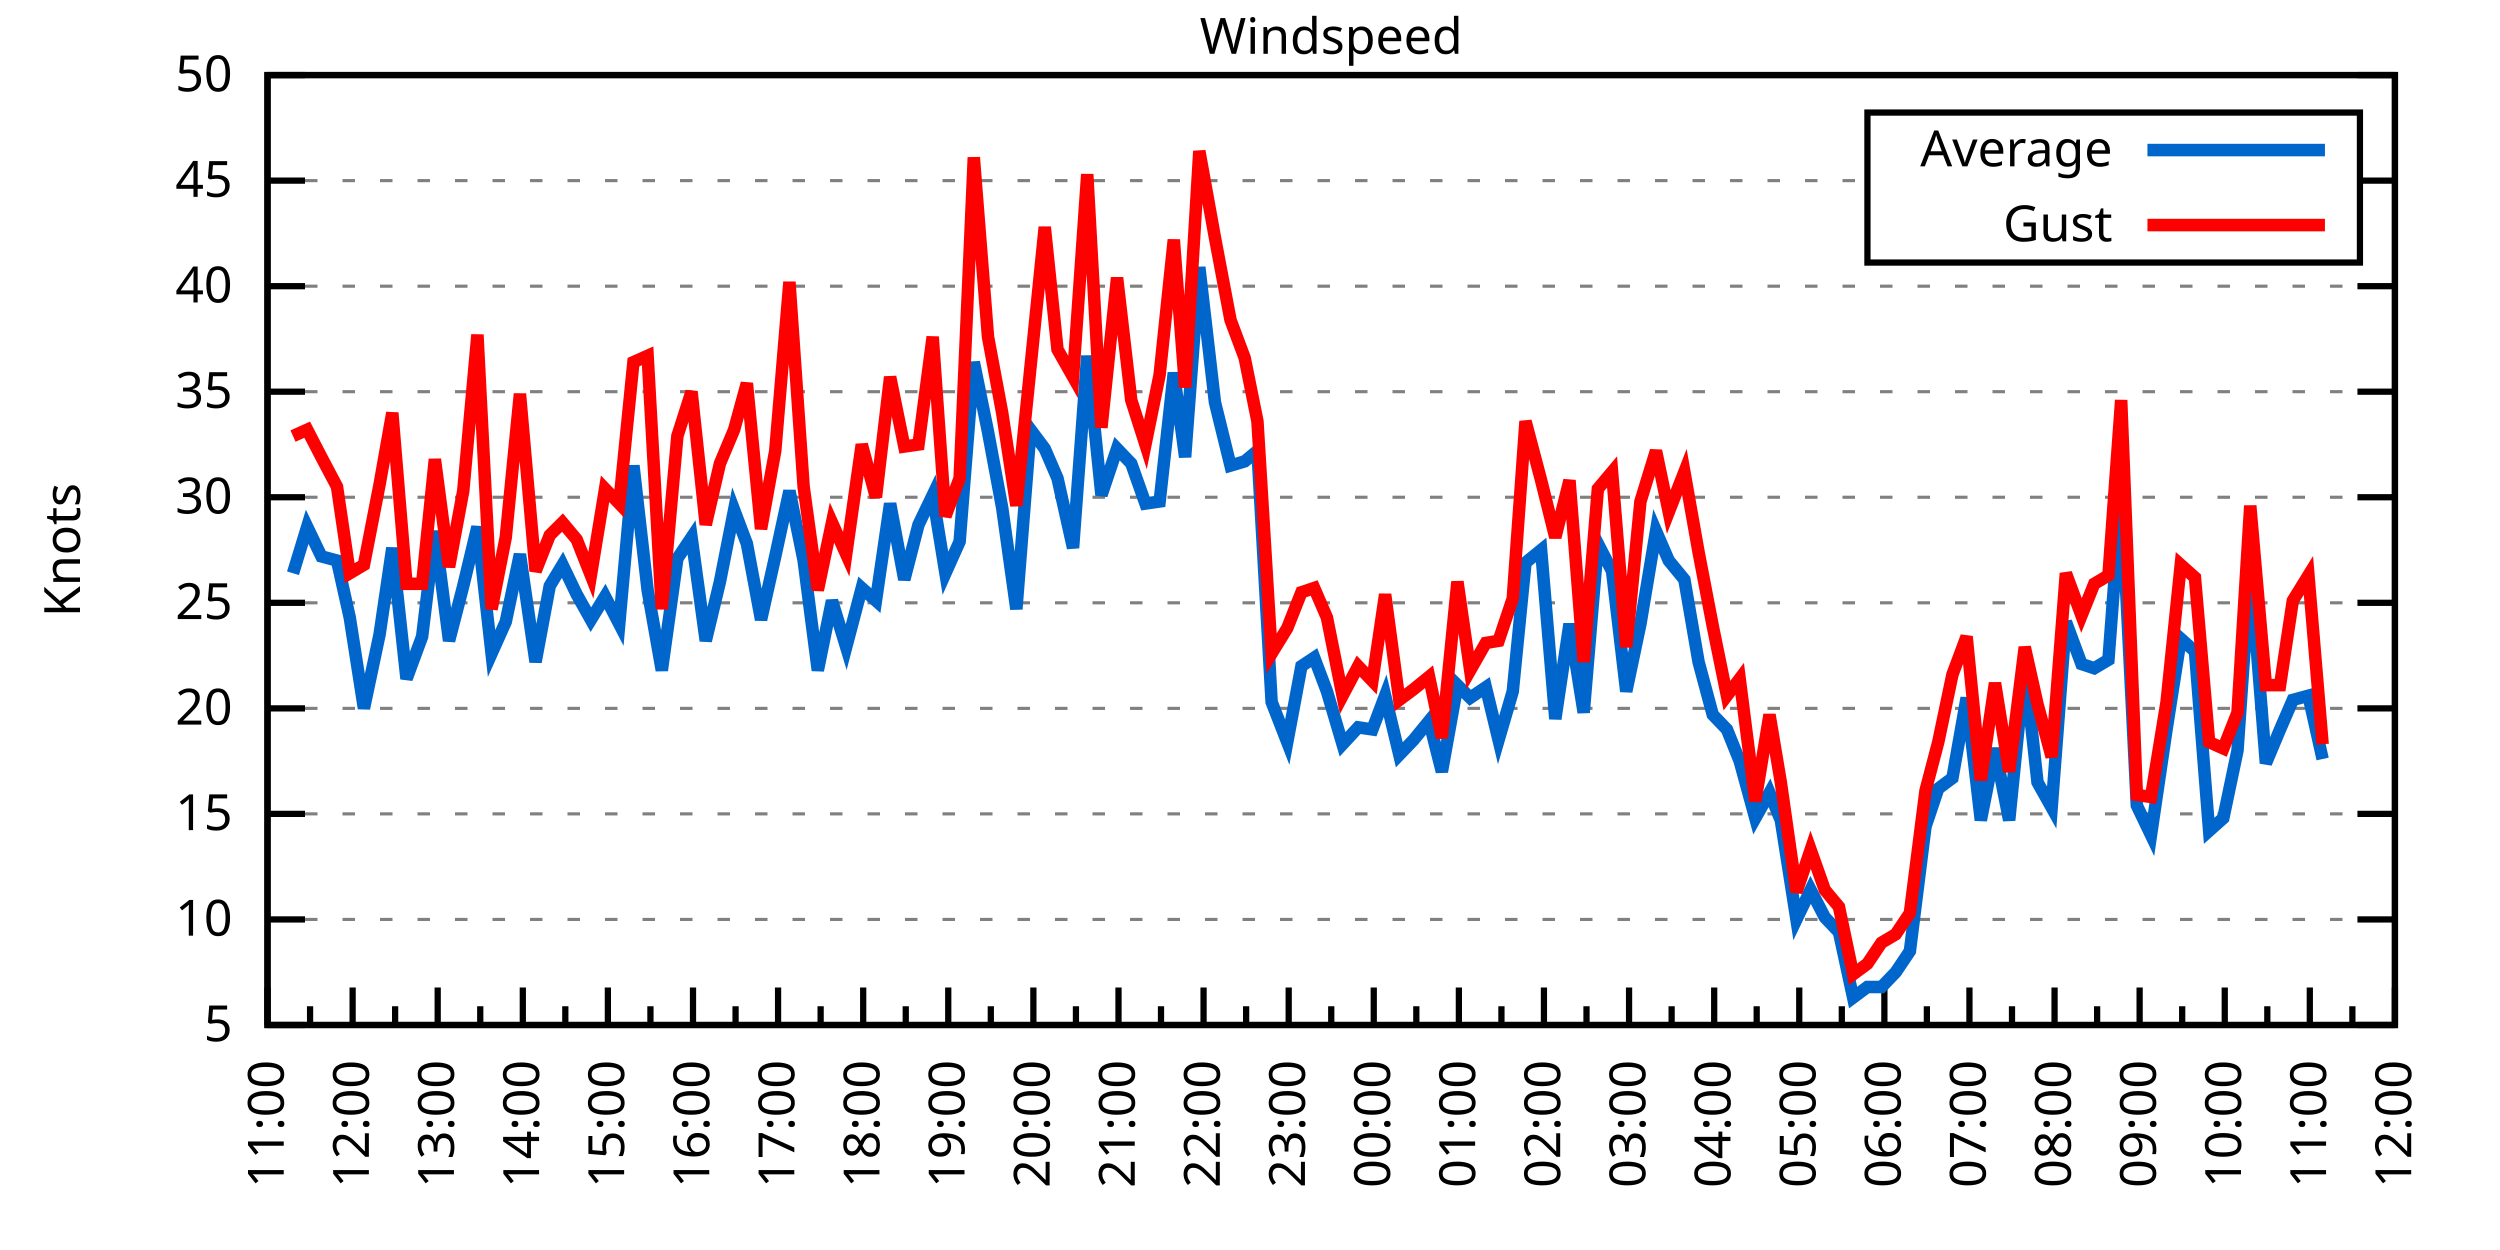
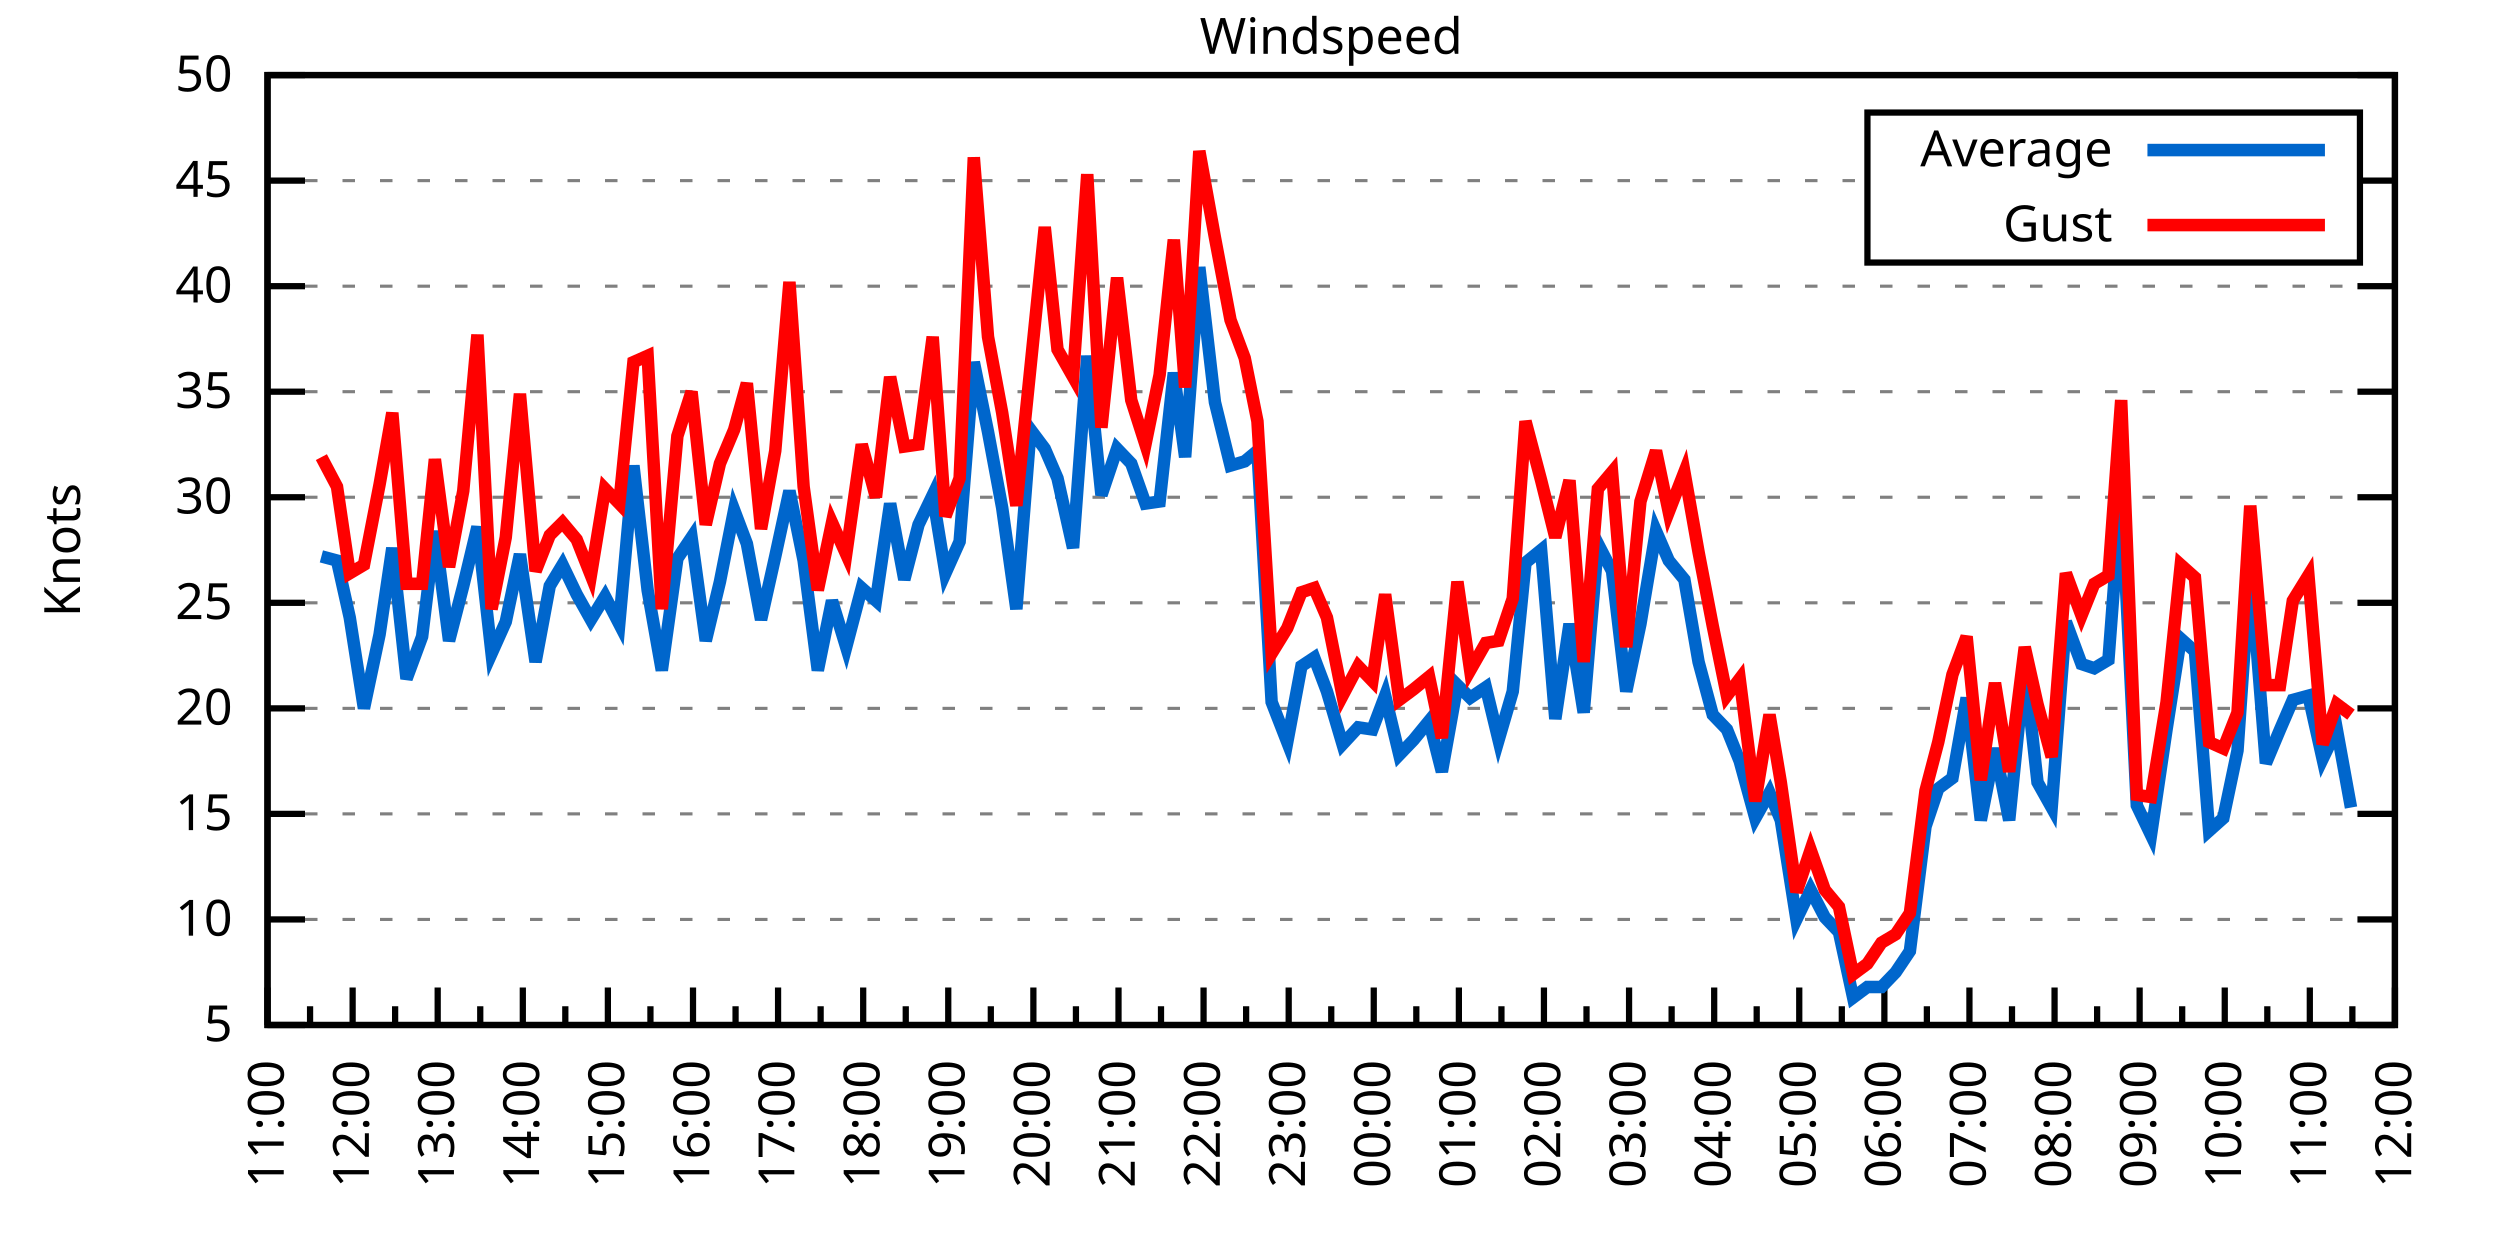
<svg xmlns="http://www.w3.org/2000/svg" xmlns:xlink="http://www.w3.org/1999/xlink" width="400" height="200" viewBox="0 0 400 200">
  <g id="gnuplot_canvas">
    <rect x="0" y="0" width="400" height="200" fill="none" />
    <defs>
      <circle id="gpDot" r="0.5" stroke-width="0.5" stroke="currentColor" />
      <path id="gpPt0" stroke-width="0.333" stroke="currentColor" d="M-1,0 h2 M0,-1 v2" />
      <path id="gpPt1" stroke-width="0.333" stroke="currentColor" d="M-1,-1 L1,1 M1,-1 L-1,1" />
      <path id="gpPt2" stroke-width="0.333" stroke="currentColor" d="M-1,0 L1,0 M0,-1 L0,1 M-1,-1 L1,1 M-1,1 L1,-1" />
      <rect id="gpPt3" stroke-width="0.333" stroke="currentColor" x="-1" y="-1" width="2" height="2" />
      <rect id="gpPt4" stroke-width="0.333" stroke="currentColor" fill="currentColor" x="-1" y="-1" width="2" height="2" />
      <circle id="gpPt5" stroke-width="0.333" stroke="currentColor" cx="0" cy="0" r="1" />
      <use xlink:href="#gpPt5" id="gpPt6" fill="currentColor" stroke="none" />
      <path id="gpPt7" stroke-width="0.333" stroke="currentColor" d="M0,-1.33 L-1.33,0.67 L1.33,0.67 z" />
      <use xlink:href="#gpPt7" id="gpPt8" fill="currentColor" stroke="none" />
      <use xlink:href="#gpPt7" id="gpPt9" stroke="currentColor" transform="rotate(180)" />
      <use xlink:href="#gpPt9" id="gpPt10" fill="currentColor" stroke="none" />
      <use xlink:href="#gpPt3" id="gpPt11" stroke="currentColor" transform="rotate(45)" />
      <use xlink:href="#gpPt11" id="gpPt12" fill="currentColor" stroke="none" />
      <path id="gpPt13" stroke-width="0.333" stroke="currentColor" d="M0,1.330 L1.265,0.411 L0.782,-1.067 L-0.782,-1.076 L-1.265,0.411 z" />
      <use xlink:href="#gpPt13" id="gpPt14" fill="currentColor" stroke="none" />
      <filter id="textbox" filterUnits="objectBoundingBox" x="0" y="0" height="1" width="1">
        <feFlood flood-color="white" flood-opacity="1" result="bgnd" />
        <feComposite in="SourceGraphic" in2="bgnd" operator="atop" />
      </filter>
      <filter id="greybox" filterUnits="objectBoundingBox" x="0" y="0" height="1" width="1">
        <feFlood flood-color="lightgrey" flood-opacity="1" result="grey" />
        <feComposite in="SourceGraphic" in2="grey" operator="atop" />
      </filter>
    </defs>
    <g fill="none" color="white" stroke="currentColor" stroke-width="1.00" stroke-linecap="butt" stroke-linejoin="miter">
</g>
    <g fill="none" color="black" stroke="currentColor" stroke-width="1.00" stroke-linecap="butt" stroke-linejoin="miter">
      <g stroke="none" shape-rendering="crispEdges">
        <polygon fill="rgb(255, 255, 255)" points="42.80,164.00 383.18,164.00 383.18,12.02 42.80,12.02 " />
      </g>
    </g>
    <g fill="none" color="black" stroke="currentColor" stroke-width="1.00" stroke-linecap="butt" stroke-linejoin="miter">
</g>
    <g fill="none" color="black" stroke="black" stroke-width="0.50" stroke-linecap="butt" stroke-linejoin="miter">
</g>
    <g fill="none" color="gray" stroke="currentColor" stroke-width="0.50" stroke-linecap="butt" stroke-linejoin="miter">
      <path stroke="gray" stroke-dasharray="2,4" class="gridline" d="M42.80,164.00 L383.19,164.00  " />
    </g>
    <g fill="none" color="gray" stroke="gray" stroke-width="1.00" stroke-linecap="butt" stroke-linejoin="miter">
</g>
    <g fill="none" color="black" stroke="currentColor" stroke-width="1.00" stroke-linecap="butt" stroke-linejoin="miter">
      <path stroke="black" d="M42.80,164.00 L48.80,164.00 M383.19,164.00 L377.19,164.00  " />
      <g transform="translate(37.20,166.60)" stroke="none" fill="black" font-family="Sans" font-size="8.00" text-anchor="end">
        <text>
          <tspan font-family="Sans"> 5</tspan>
        </text>
      </g>
    </g>
    <g fill="none" color="black" stroke="currentColor" stroke-width="1.00" stroke-linecap="butt" stroke-linejoin="miter">
</g>
    <g fill="none" color="black" stroke="black" stroke-width="0.50" stroke-linecap="butt" stroke-linejoin="miter">
</g>
    <g fill="none" color="gray" stroke="currentColor" stroke-width="0.50" stroke-linecap="butt" stroke-linejoin="miter">
      <path stroke="gray" stroke-dasharray="2,4" class="gridline" d="M42.80,147.11 L383.19,147.11  " />
    </g>
    <g fill="none" color="gray" stroke="gray" stroke-width="1.00" stroke-linecap="butt" stroke-linejoin="miter">
</g>
    <g fill="none" color="black" stroke="currentColor" stroke-width="1.00" stroke-linecap="butt" stroke-linejoin="miter">
      <path stroke="black" d="M42.80,147.11 L48.80,147.11 M383.19,147.11 L377.19,147.11  " />
      <g transform="translate(37.20,149.71)" stroke="none" fill="black" font-family="Sans" font-size="8.00" text-anchor="end">
        <text>
          <tspan font-family="Sans"> 10</tspan>
        </text>
      </g>
    </g>
    <g fill="none" color="black" stroke="currentColor" stroke-width="1.00" stroke-linecap="butt" stroke-linejoin="miter">
</g>
    <g fill="none" color="black" stroke="black" stroke-width="0.50" stroke-linecap="butt" stroke-linejoin="miter">
</g>
    <g fill="none" color="gray" stroke="currentColor" stroke-width="0.50" stroke-linecap="butt" stroke-linejoin="miter">
      <path stroke="gray" stroke-dasharray="2,4" class="gridline" d="M42.80,130.22 L383.19,130.22  " />
    </g>
    <g fill="none" color="gray" stroke="gray" stroke-width="1.00" stroke-linecap="butt" stroke-linejoin="miter">
</g>
    <g fill="none" color="black" stroke="currentColor" stroke-width="1.00" stroke-linecap="butt" stroke-linejoin="miter">
      <path stroke="black" d="M42.80,130.22 L48.80,130.22 M383.19,130.22 L377.19,130.22  " />
      <g transform="translate(37.20,132.82)" stroke="none" fill="black" font-family="Sans" font-size="8.00" text-anchor="end">
        <text>
          <tspan font-family="Sans"> 15</tspan>
        </text>
      </g>
    </g>
    <g fill="none" color="black" stroke="currentColor" stroke-width="1.00" stroke-linecap="butt" stroke-linejoin="miter">
</g>
    <g fill="none" color="black" stroke="black" stroke-width="0.50" stroke-linecap="butt" stroke-linejoin="miter">
</g>
    <g fill="none" color="gray" stroke="currentColor" stroke-width="0.50" stroke-linecap="butt" stroke-linejoin="miter">
      <path stroke="gray" stroke-dasharray="2,4" class="gridline" d="M42.80,113.34 L383.19,113.34  " />
    </g>
    <g fill="none" color="gray" stroke="gray" stroke-width="1.00" stroke-linecap="butt" stroke-linejoin="miter">
</g>
    <g fill="none" color="black" stroke="currentColor" stroke-width="1.00" stroke-linecap="butt" stroke-linejoin="miter">
      <path stroke="black" d="M42.80,113.34 L48.80,113.34 M383.19,113.34 L377.19,113.34  " />
      <g transform="translate(37.20,115.94)" stroke="none" fill="black" font-family="Sans" font-size="8.00" text-anchor="end">
        <text>
          <tspan font-family="Sans"> 20</tspan>
        </text>
      </g>
    </g>
    <g fill="none" color="black" stroke="currentColor" stroke-width="1.00" stroke-linecap="butt" stroke-linejoin="miter">
</g>
    <g fill="none" color="black" stroke="black" stroke-width="0.50" stroke-linecap="butt" stroke-linejoin="miter">
</g>
    <g fill="none" color="gray" stroke="currentColor" stroke-width="0.50" stroke-linecap="butt" stroke-linejoin="miter">
      <path stroke="gray" stroke-dasharray="2,4" class="gridline" d="M42.80,96.45 L383.19,96.45  " />
    </g>
    <g fill="none" color="gray" stroke="gray" stroke-width="1.00" stroke-linecap="butt" stroke-linejoin="miter">
</g>
    <g fill="none" color="black" stroke="currentColor" stroke-width="1.00" stroke-linecap="butt" stroke-linejoin="miter">
      <path stroke="black" d="M42.80,96.45 L48.80,96.45 M383.19,96.45 L377.19,96.45  " />
      <g transform="translate(37.20,99.05)" stroke="none" fill="black" font-family="Sans" font-size="8.00" text-anchor="end">
        <text>
          <tspan font-family="Sans"> 25</tspan>
        </text>
      </g>
    </g>
    <g fill="none" color="black" stroke="currentColor" stroke-width="1.00" stroke-linecap="butt" stroke-linejoin="miter">
</g>
    <g fill="none" color="black" stroke="black" stroke-width="0.50" stroke-linecap="butt" stroke-linejoin="miter">
</g>
    <g fill="none" color="gray" stroke="currentColor" stroke-width="0.50" stroke-linecap="butt" stroke-linejoin="miter">
      <path stroke="gray" stroke-dasharray="2,4" class="gridline" d="M42.80,79.56 L383.19,79.56  " />
    </g>
    <g fill="none" color="gray" stroke="gray" stroke-width="1.00" stroke-linecap="butt" stroke-linejoin="miter">
</g>
    <g fill="none" color="black" stroke="currentColor" stroke-width="1.00" stroke-linecap="butt" stroke-linejoin="miter">
      <path stroke="black" d="M42.80,79.56 L48.80,79.56 M383.19,79.56 L377.19,79.56  " />
      <g transform="translate(37.20,82.16)" stroke="none" fill="black" font-family="Sans" font-size="8.00" text-anchor="end">
        <text>
          <tspan font-family="Sans"> 30</tspan>
        </text>
      </g>
    </g>
    <g fill="none" color="black" stroke="currentColor" stroke-width="1.00" stroke-linecap="butt" stroke-linejoin="miter">
</g>
    <g fill="none" color="black" stroke="black" stroke-width="0.50" stroke-linecap="butt" stroke-linejoin="miter">
</g>
    <g fill="none" color="gray" stroke="currentColor" stroke-width="0.50" stroke-linecap="butt" stroke-linejoin="miter">
      <path stroke="gray" stroke-dasharray="2,4" class="gridline" d="M42.80,62.67 L383.19,62.67  " />
    </g>
    <g fill="none" color="gray" stroke="gray" stroke-width="1.00" stroke-linecap="butt" stroke-linejoin="miter">
</g>
    <g fill="none" color="black" stroke="currentColor" stroke-width="1.00" stroke-linecap="butt" stroke-linejoin="miter">
      <path stroke="black" d="M42.80,62.67 L48.80,62.67 M383.19,62.67 L377.19,62.67  " />
      <g transform="translate(37.20,65.27)" stroke="none" fill="black" font-family="Sans" font-size="8.00" text-anchor="end">
        <text>
          <tspan font-family="Sans"> 35</tspan>
        </text>
      </g>
    </g>
    <g fill="none" color="black" stroke="currentColor" stroke-width="1.00" stroke-linecap="butt" stroke-linejoin="miter">
</g>
    <g fill="none" color="black" stroke="black" stroke-width="0.50" stroke-linecap="butt" stroke-linejoin="miter">
</g>
    <g fill="none" color="gray" stroke="currentColor" stroke-width="0.50" stroke-linecap="butt" stroke-linejoin="miter">
      <path stroke="gray" stroke-dasharray="2,4" class="gridline" d="M42.80,45.79 L383.19,45.79  " />
    </g>
    <g fill="none" color="gray" stroke="gray" stroke-width="1.00" stroke-linecap="butt" stroke-linejoin="miter">
</g>
    <g fill="none" color="black" stroke="currentColor" stroke-width="1.00" stroke-linecap="butt" stroke-linejoin="miter">
      <path stroke="black" d="M42.80,45.79 L48.80,45.79 M383.19,45.79 L377.19,45.79  " />
      <g transform="translate(37.20,48.39)" stroke="none" fill="black" font-family="Sans" font-size="8.00" text-anchor="end">
        <text>
          <tspan font-family="Sans"> 40</tspan>
        </text>
      </g>
    </g>
    <g fill="none" color="black" stroke="currentColor" stroke-width="1.00" stroke-linecap="butt" stroke-linejoin="miter">
</g>
    <g fill="none" color="black" stroke="black" stroke-width="0.50" stroke-linecap="butt" stroke-linejoin="miter">
</g>
    <g fill="none" color="gray" stroke="currentColor" stroke-width="0.50" stroke-linecap="butt" stroke-linejoin="miter">
      <path stroke="gray" stroke-dasharray="2,4" class="gridline" d="M42.80,28.90 L298.79,28.90 M377.59,28.90 L383.19,28.90  " />
    </g>
    <g fill="none" color="gray" stroke="gray" stroke-width="1.00" stroke-linecap="butt" stroke-linejoin="miter">
</g>
    <g fill="none" color="black" stroke="currentColor" stroke-width="1.00" stroke-linecap="butt" stroke-linejoin="miter">
      <path stroke="black" d="M42.80,28.90 L48.80,28.90 M383.19,28.90 L377.19,28.90  " />
      <g transform="translate(37.20,31.50)" stroke="none" fill="black" font-family="Sans" font-size="8.00" text-anchor="end">
        <text>
          <tspan font-family="Sans"> 45</tspan>
        </text>
      </g>
    </g>
    <g fill="none" color="black" stroke="currentColor" stroke-width="1.00" stroke-linecap="butt" stroke-linejoin="miter">
</g>
    <g fill="none" color="black" stroke="black" stroke-width="0.50" stroke-linecap="butt" stroke-linejoin="miter">
</g>
    <g fill="none" color="gray" stroke="currentColor" stroke-width="0.50" stroke-linecap="butt" stroke-linejoin="miter">
      <path stroke="gray" stroke-dasharray="2,4" class="gridline" d="M42.80,12.01 L383.19,12.01  " />
    </g>
    <g fill="none" color="gray" stroke="gray" stroke-width="1.00" stroke-linecap="butt" stroke-linejoin="miter">
</g>
    <g fill="none" color="black" stroke="currentColor" stroke-width="1.00" stroke-linecap="butt" stroke-linejoin="miter">
      <path stroke="black" d="M42.80,12.01 L48.80,12.01 M383.19,12.01 L377.19,12.01  " />
      <g transform="translate(37.20,14.61)" stroke="none" fill="black" font-family="Sans" font-size="8.00" text-anchor="end">
        <text>
          <tspan font-family="Sans"> 50</tspan>
        </text>
      </g>
    </g>
    <g fill="none" color="black" stroke="currentColor" stroke-width="1.00" stroke-linecap="butt" stroke-linejoin="miter">
      <path stroke="black" d="M42.80,164.00 L42.80,158.00  " />
      <g transform="translate(45.40,169.60) rotate(270)" stroke="none" fill="black" font-family="Sans" font-size="8.00" text-anchor="end">
        <text>
          <tspan font-family="Sans">11:00</tspan>
        </text>
      </g>
    </g>
    <g fill="none" color="black" stroke="currentColor" stroke-width="1.00" stroke-linecap="butt" stroke-linejoin="miter">
      <path stroke="black" d="M49.61,164.00 L49.61,161.00 M56.42,164.00 L56.42,158.00  " />
      <g transform="translate(59.02,169.60) rotate(270)" stroke="none" fill="black" font-family="Sans" font-size="8.00" text-anchor="end">
        <text>
          <tspan font-family="Sans">12:00</tspan>
        </text>
      </g>
    </g>
    <g fill="none" color="black" stroke="currentColor" stroke-width="1.00" stroke-linecap="butt" stroke-linejoin="miter">
      <path stroke="black" d="M63.22,164.00 L63.22,161.00 M70.03,164.00 L70.03,158.00  " />
      <g transform="translate(72.63,169.60) rotate(270)" stroke="none" fill="black" font-family="Sans" font-size="8.00" text-anchor="end">
        <text>
          <tspan font-family="Sans">13:00</tspan>
        </text>
      </g>
    </g>
    <g fill="none" color="black" stroke="currentColor" stroke-width="1.00" stroke-linecap="butt" stroke-linejoin="miter">
      <path stroke="black" d="M76.84,164.00 L76.84,161.00 M83.65,164.00 L83.65,158.00  " />
      <g transform="translate(86.25,169.60) rotate(270)" stroke="none" fill="black" font-family="Sans" font-size="8.00" text-anchor="end">
        <text>
          <tspan font-family="Sans">14:00</tspan>
        </text>
      </g>
    </g>
    <g fill="none" color="black" stroke="currentColor" stroke-width="1.00" stroke-linecap="butt" stroke-linejoin="miter">
      <path stroke="black" d="M90.45,164.00 L90.45,161.00 M97.26,164.00 L97.26,158.00  " />
      <g transform="translate(99.86,169.60) rotate(270)" stroke="none" fill="black" font-family="Sans" font-size="8.00" text-anchor="end">
        <text>
          <tspan font-family="Sans">15:00</tspan>
        </text>
      </g>
    </g>
    <g fill="none" color="black" stroke="currentColor" stroke-width="1.00" stroke-linecap="butt" stroke-linejoin="miter">
      <path stroke="black" d="M104.07,164.00 L104.07,161.00 M110.88,164.00 L110.88,158.00  " />
      <g transform="translate(113.48,169.60) rotate(270)" stroke="none" fill="black" font-family="Sans" font-size="8.00" text-anchor="end">
        <text>
          <tspan font-family="Sans">16:00</tspan>
        </text>
      </g>
    </g>
    <g fill="none" color="black" stroke="currentColor" stroke-width="1.00" stroke-linecap="butt" stroke-linejoin="miter">
      <path stroke="black" d="M117.69,164.00 L117.69,161.00 M124.49,164.00 L124.49,158.00  " />
      <g transform="translate(127.09,169.60) rotate(270)" stroke="none" fill="black" font-family="Sans" font-size="8.00" text-anchor="end">
        <text>
          <tspan font-family="Sans">17:00</tspan>
        </text>
      </g>
    </g>
    <g fill="none" color="black" stroke="currentColor" stroke-width="1.00" stroke-linecap="butt" stroke-linejoin="miter">
      <path stroke="black" d="M131.30,164.00 L131.30,161.00 M138.11,164.00 L138.11,158.00  " />
      <g transform="translate(140.71,169.60) rotate(270)" stroke="none" fill="black" font-family="Sans" font-size="8.00" text-anchor="end">
        <text>
          <tspan font-family="Sans">18:00</tspan>
        </text>
      </g>
    </g>
    <g fill="none" color="black" stroke="currentColor" stroke-width="1.00" stroke-linecap="butt" stroke-linejoin="miter">
      <path stroke="black" d="M144.92,164.00 L144.92,161.00 M151.72,164.00 L151.72,158.00  " />
      <g transform="translate(154.32,169.60) rotate(270)" stroke="none" fill="black" font-family="Sans" font-size="8.00" text-anchor="end">
        <text>
          <tspan font-family="Sans">19:00</tspan>
        </text>
      </g>
    </g>
    <g fill="none" color="black" stroke="currentColor" stroke-width="1.00" stroke-linecap="butt" stroke-linejoin="miter">
      <path stroke="black" d="M158.53,164.00 L158.53,161.00 M165.34,164.00 L165.34,158.00  " />
      <g transform="translate(167.94,169.60) rotate(270)" stroke="none" fill="black" font-family="Sans" font-size="8.00" text-anchor="end">
        <text>
          <tspan font-family="Sans">20:00</tspan>
        </text>
      </g>
    </g>
    <g fill="none" color="black" stroke="currentColor" stroke-width="1.00" stroke-linecap="butt" stroke-linejoin="miter">
      <path stroke="black" d="M172.15,164.00 L172.15,161.00 M178.96,164.00 L178.96,158.00  " />
      <g transform="translate(181.56,169.60) rotate(270)" stroke="none" fill="black" font-family="Sans" font-size="8.00" text-anchor="end">
        <text>
          <tspan font-family="Sans">21:00</tspan>
        </text>
      </g>
    </g>
    <g fill="none" color="black" stroke="currentColor" stroke-width="1.00" stroke-linecap="butt" stroke-linejoin="miter">
      <path stroke="black" d="M185.76,164.00 L185.76,161.00 M192.57,164.00 L192.57,158.00  " />
      <g transform="translate(195.17,169.60) rotate(270)" stroke="none" fill="black" font-family="Sans" font-size="8.00" text-anchor="end">
        <text>
          <tspan font-family="Sans">22:00</tspan>
        </text>
      </g>
    </g>
    <g fill="none" color="black" stroke="currentColor" stroke-width="1.00" stroke-linecap="butt" stroke-linejoin="miter">
      <path stroke="black" d="M199.38,164.00 L199.38,161.00 M206.19,164.00 L206.19,158.00  " />
      <g transform="translate(208.79,169.60) rotate(270)" stroke="none" fill="black" font-family="Sans" font-size="8.00" text-anchor="end">
        <text>
          <tspan font-family="Sans">23:00</tspan>
        </text>
      </g>
    </g>
    <g fill="none" color="black" stroke="currentColor" stroke-width="1.00" stroke-linecap="butt" stroke-linejoin="miter">
      <path stroke="black" d="M213.00,164.00 L213.00,161.00 M219.80,164.00 L219.80,158.00  " />
      <g transform="translate(222.40,169.60) rotate(270)" stroke="none" fill="black" font-family="Sans" font-size="8.00" text-anchor="end">
        <text>
          <tspan font-family="Sans">00:00</tspan>
        </text>
      </g>
    </g>
    <g fill="none" color="black" stroke="currentColor" stroke-width="1.00" stroke-linecap="butt" stroke-linejoin="miter">
      <path stroke="black" d="M226.61,164.00 L226.61,161.00 M233.42,164.00 L233.42,158.00  " />
      <g transform="translate(236.02,169.60) rotate(270)" stroke="none" fill="black" font-family="Sans" font-size="8.00" text-anchor="end">
        <text>
          <tspan font-family="Sans">01:00</tspan>
        </text>
      </g>
    </g>
    <g fill="none" color="black" stroke="currentColor" stroke-width="1.00" stroke-linecap="butt" stroke-linejoin="miter">
      <path stroke="black" d="M240.23,164.00 L240.23,161.00 M247.03,164.00 L247.03,158.00  " />
      <g transform="translate(249.63,169.60) rotate(270)" stroke="none" fill="black" font-family="Sans" font-size="8.00" text-anchor="end">
        <text>
          <tspan font-family="Sans">02:00</tspan>
        </text>
      </g>
    </g>
    <g fill="none" color="black" stroke="currentColor" stroke-width="1.00" stroke-linecap="butt" stroke-linejoin="miter">
      <path stroke="black" d="M253.84,164.00 L253.84,161.00 M260.65,164.00 L260.65,158.00  " />
      <g transform="translate(263.25,169.60) rotate(270)" stroke="none" fill="black" font-family="Sans" font-size="8.00" text-anchor="end">
        <text>
          <tspan font-family="Sans">03:00</tspan>
        </text>
      </g>
    </g>
    <g fill="none" color="black" stroke="currentColor" stroke-width="1.00" stroke-linecap="butt" stroke-linejoin="miter">
      <path stroke="black" d="M267.46,164.00 L267.46,161.00 M274.27,164.00 L274.27,158.00  " />
      <g transform="translate(276.87,169.60) rotate(270)" stroke="none" fill="black" font-family="Sans" font-size="8.00" text-anchor="end">
        <text>
          <tspan font-family="Sans">04:00</tspan>
        </text>
      </g>
    </g>
    <g fill="none" color="black" stroke="currentColor" stroke-width="1.00" stroke-linecap="butt" stroke-linejoin="miter">
      <path stroke="black" d="M281.07,164.00 L281.07,161.00 M287.88,164.00 L287.88,158.00  " />
      <g transform="translate(290.48,169.60) rotate(270)" stroke="none" fill="black" font-family="Sans" font-size="8.00" text-anchor="end">
        <text>
          <tspan font-family="Sans">05:00</tspan>
        </text>
      </g>
    </g>
    <g fill="none" color="black" stroke="currentColor" stroke-width="1.00" stroke-linecap="butt" stroke-linejoin="miter">
      <path stroke="black" d="M294.69,164.00 L294.69,161.00 M301.50,164.00 L301.50,158.00  " />
      <g transform="translate(304.10,169.60) rotate(270)" stroke="none" fill="black" font-family="Sans" font-size="8.00" text-anchor="end">
        <text>
          <tspan font-family="Sans">06:00</tspan>
        </text>
      </g>
    </g>
    <g fill="none" color="black" stroke="currentColor" stroke-width="1.00" stroke-linecap="butt" stroke-linejoin="miter">
      <path stroke="black" d="M308.30,164.00 L308.30,161.00 M315.11,164.00 L315.11,158.00  " />
      <g transform="translate(317.71,169.60) rotate(270)" stroke="none" fill="black" font-family="Sans" font-size="8.00" text-anchor="end">
        <text>
          <tspan font-family="Sans">07:00</tspan>
        </text>
      </g>
    </g>
    <g fill="none" color="black" stroke="currentColor" stroke-width="1.00" stroke-linecap="butt" stroke-linejoin="miter">
      <path stroke="black" d="M321.92,164.00 L321.92,161.00 M328.73,164.00 L328.73,158.00  " />
      <g transform="translate(331.33,169.60) rotate(270)" stroke="none" fill="black" font-family="Sans" font-size="8.00" text-anchor="end">
        <text>
          <tspan font-family="Sans">08:00</tspan>
        </text>
      </g>
    </g>
    <g fill="none" color="black" stroke="currentColor" stroke-width="1.00" stroke-linecap="butt" stroke-linejoin="miter">
      <path stroke="black" d="M335.54,164.00 L335.54,161.00 M342.34,164.00 L342.34,158.00  " />
      <g transform="translate(344.94,169.60) rotate(270)" stroke="none" fill="black" font-family="Sans" font-size="8.00" text-anchor="end">
        <text>
          <tspan font-family="Sans">09:00</tspan>
        </text>
      </g>
    </g>
    <g fill="none" color="black" stroke="currentColor" stroke-width="1.00" stroke-linecap="butt" stroke-linejoin="miter">
      <path stroke="black" d="M349.15,164.00 L349.15,161.00 M355.96,164.00 L355.96,158.00  " />
      <g transform="translate(358.56,169.60) rotate(270)" stroke="none" fill="black" font-family="Sans" font-size="8.00" text-anchor="end">
        <text>
          <tspan font-family="Sans">10:00</tspan>
        </text>
      </g>
    </g>
    <g fill="none" color="black" stroke="currentColor" stroke-width="1.00" stroke-linecap="butt" stroke-linejoin="miter">
      <path stroke="black" d="M362.77,164.00 L362.77,161.00 M369.57,164.00 L369.57,158.00  " />
      <g transform="translate(372.17,169.60) rotate(270)" stroke="none" fill="black" font-family="Sans" font-size="8.00" text-anchor="end">
        <text>
          <tspan font-family="Sans">11:00</tspan>
        </text>
      </g>
    </g>
    <g fill="none" color="black" stroke="currentColor" stroke-width="1.00" stroke-linecap="butt" stroke-linejoin="miter">
      <path stroke="black" d="M376.38,164.00 L376.38,161.00 M383.19,164.00 L383.19,158.00  " />
      <g transform="translate(385.79,169.60) rotate(270)" stroke="none" fill="black" font-family="Sans" font-size="8.00" text-anchor="end">
        <text>
          <tspan font-family="Sans">12:00</tspan>
        </text>
      </g>
    </g>
    <g fill="none" color="black" stroke="currentColor" stroke-width="1.00" stroke-linecap="butt" stroke-linejoin="miter">
</g>
    <g fill="none" color="black" stroke="currentColor" stroke-width="1.00" stroke-linecap="butt" stroke-linejoin="miter">
      <path stroke="black" d="M42.80,12.01 L42.80,164.00 L383.19,164.00 L383.19,12.01 L42.80,12.01 Z  " />
    </g>
    <g fill="none" color="black" stroke="currentColor" stroke-width="1.00" stroke-linecap="butt" stroke-linejoin="miter">
      <g transform="translate(12.80,88.01) rotate(270)" stroke="none" fill="black" font-family="Sans" font-size="8.00" text-anchor="middle">
        <text>
          <tspan font-family="Sans">Knots</tspan>
        </text>
      </g>
    </g>
    <g fill="none" color="black" stroke="currentColor" stroke-width="1.00" stroke-linecap="butt" stroke-linejoin="miter">
</g>
    <g fill="none" color="black" stroke="currentColor" stroke-width="1.00" stroke-linecap="butt" stroke-linejoin="miter">
      <path stroke="black" d="M298.79,42.01 L298.79,18.01 L377.59,18.01 L377.59,42.01 L298.79,42.01 Z  " />
    </g>
    <g id="Windspeed_plot_1">
      <g fill="none" color="white" stroke="black" stroke-width="2.00" stroke-linecap="butt" stroke-linejoin="miter">
</g>
      <g fill="none" color="black" stroke="currentColor" stroke-width="2.00" stroke-linecap="butt" stroke-linejoin="miter">
        <g transform="translate(337.99,26.61)" stroke="none" fill="black" font-family="Sans" font-size="8.00" text-anchor="end">
          <text>
            <tspan font-family="Sans">Average</tspan>
          </text>
        </g>
      </g>
      <g fill="none" color="black" stroke="currentColor" stroke-width="2.00" stroke-linecap="butt" stroke-linejoin="miter">
-         <path stroke="rgb(  0, 102, 204)" d="M343.59,24.01 L371.99,24.01 M46.88,91.72 L49.15,84.29 L51.42,89.02 L53.92,89.69 L55.96,98.81 L58.23,113.34   L60.73,101.52 L62.77,87.67 L65.04,108.61 L67.54,101.85 L69.58,84.97 L71.85,102.53 L74.12,93.75 L76.39,84.29   L78.65,104.56 L80.92,99.49 L83.19,88.68 L85.69,105.91 L87.96,93.75 L90.00,90.37 L92.27,95.10 L94.54,99.15   L96.81,95.44 L99.08,99.83 L101.35,74.49 L103.62,94.42 L105.89,107.26 L108.38,89.36 L110.65,85.98 L112.92,102.53   L115.19,93.07 L117.46,81.59 L119.50,86.99 L121.77,99.15 L124.04,89.02 L126.31,78.55 L128.58,89.69 L130.85,107.26   L133.12,96.11 L135.39,103.54 L137.88,94.08 L140.15,96.11 L142.42,80.57 L144.69,92.73 L146.96,83.95 L149.23,79.22   L151.27,91.72 L153.54,86.65 L155.81,57.94 L158.08,69.09 L160.35,81.25 L162.62,97.46 L164.89,68.75 L167.16,71.79   L169.20,76.52 L171.69,87.67 L173.96,56.93 L176.23,79.22 L178.73,71.79 L181.00,74.16 L183.27,80.57 L185.54,80.24   L187.81,59.63 L189.62,73.14 L191.89,42.75 L194.39,64.36 L196.88,74.49 L199.15,73.82 L201.19,72.13 L203.46,112.32   L205.96,118.74 L208.23,106.58 L210.27,105.23 L212.31,110.63 L214.81,119.08 L217.31,116.38 L219.58,116.71 L221.62,111.31   L223.89,120.77 L226.16,118.40 L228.65,115.36 L230.70,123.47 L233.19,109.62 L235.23,111.65 L237.73,109.96 L239.77,118.40   L242.04,110.63 L244.08,90.03 L246.58,88.00 L248.85,115.03 L251.12,99.83 L253.39,114.01 L255.66,86.99 L257.93,91.38   L260.20,110.63 L262.47,99.83 L264.96,84.97 L267.00,89.69 L269.50,92.73 L271.77,105.91 L274.04,114.35 L276.31,116.71   L278.35,121.78 L280.85,130.90 L283.12,126.85 L284.93,131.24 L287.43,147.11 L289.70,142.38 L291.97,146.77 L294.23,149.14   L296.50,159.61 L298.77,157.92 L301.04,157.92 L303.31,155.56 L305.58,152.18 L308.08,132.25 L310.12,126.17 L312.39,124.48   L314.66,111.65 L316.93,131.24 L319.20,119.75 L321.47,131.24 L323.96,106.58 L326.00,125.16 L328.27,129.21 L330.54,99.49   L333.04,106.24 L335.08,106.92 L337.35,105.57 L339.39,78.55 L341.89,128.87 L344.16,133.60 L346.65,116.71 L348.92,102.19   L351.19,104.22 L353.46,132.93 L355.73,130.90 L358.00,120.09 L360.04,90.71 L362.54,122.12 L364.81,116.71 L366.85,111.99   L369.35,111.31 L371.62,121.44  " />
+         <path stroke="rgb(  0, 102, 204)" d="M343.59,24.01 L371.99,24.01 M51.42,89.02 L53.92,89.69 L55.96,98.81 L58.23,113.34 L60.73,101.52 L62.77,87.67   L65.04,108.61 L67.54,101.85 L69.58,84.97 L71.85,102.53 L74.12,93.75 L76.39,84.29 L78.65,104.56 L80.92,99.49   L83.19,88.68 L85.69,105.91 L87.96,93.75 L90.00,90.37 L92.27,95.10 L94.54,99.15 L96.81,95.44 L99.08,99.83   L101.35,74.49 L103.62,94.42 L105.89,107.26 L108.38,89.36 L110.65,85.98 L112.92,102.53 L115.19,93.07 L117.46,81.59   L119.50,86.99 L121.77,99.15 L124.04,89.02 L126.31,78.55 L128.58,89.69 L130.85,107.26 L133.12,96.11 L135.39,103.54   L137.88,94.08 L140.15,96.11 L142.42,80.57 L144.69,92.73 L146.96,83.95 L149.23,79.22 L151.27,91.72 L153.54,86.65   L155.81,57.94 L158.08,69.09 L160.35,81.25 L162.62,97.46 L164.89,68.75 L167.16,71.79 L169.20,76.52 L171.69,87.67   L173.96,56.93 L176.23,79.22 L178.73,71.79 L181.00,74.16 L183.27,80.57 L185.54,80.24 L187.81,59.63 L189.62,73.14   L191.89,42.75 L194.39,64.36 L196.88,74.49 L199.15,73.82 L201.19,72.13 L203.46,112.32 L205.96,118.74 L208.23,106.58   L210.27,105.23 L212.31,110.63 L214.81,119.08 L217.31,116.38 L219.58,116.71 L221.62,111.31 L223.89,120.77 L226.16,118.40   L228.65,115.36 L230.70,123.47 L233.19,109.62 L235.23,111.65 L237.73,109.96 L239.77,118.40 L242.04,110.63 L244.08,90.03   L246.58,88.00 L248.85,115.03 L251.12,99.83 L253.39,114.01 L255.66,86.99 L257.93,91.38 L260.20,110.63 L262.47,99.83   L264.96,84.97 L267.00,89.69 L269.50,92.73 L271.77,105.91 L274.04,114.35 L276.31,116.71 L278.35,121.78 L280.85,130.90   L283.12,126.85 L284.93,131.24 L287.43,147.11 L289.70,142.38 L291.97,146.77 L294.23,149.14 L296.50,159.61 L298.77,157.92   L301.04,157.92 L303.31,155.56 L305.58,152.18 L308.08,132.25 L310.12,126.17 L312.39,124.48 L314.66,111.65 L316.93,131.24   L319.20,119.75 L321.47,131.24 L323.96,106.58 L326.00,125.16 L328.27,129.21 L330.54,99.49 L333.04,106.24 L335.08,106.92   L337.35,105.57 L339.39,78.55 L341.89,128.87 L344.16,133.60 L346.65,116.71 L348.92,102.19 L351.19,104.22 L353.46,132.93   L355.73,130.90 L358.00,120.09 L360.04,90.71 L362.54,122.12 L364.81,116.71 L366.85,111.99 L369.35,111.31 L371.62,121.44   L373.89,116.71 L376.16,129.21  " />
      </g>
    </g>
    <g id="Windspeed_plot_2">
      <g fill="none" color="black" stroke="currentColor" stroke-width="2.00" stroke-linecap="butt" stroke-linejoin="miter">
        <g transform="translate(337.99,38.61)" stroke="none" fill="black" font-family="Sans" font-size="8.00" text-anchor="end">
          <text>
            <tspan font-family="Sans">Gust</tspan>
          </text>
        </g>
      </g>
      <g fill="none" color="black" stroke="currentColor" stroke-width="2.00" stroke-linecap="butt" stroke-linejoin="miter">
-         <path stroke="rgb(255,   0,   0)" d="M343.59,36.01 L371.99,36.01 M46.88,69.77 L49.15,68.75 L51.42,73.14 L53.92,77.87 L55.96,91.72 L58.23,90.37   L60.73,77.53 L62.77,66.05 L65.04,93.41 L67.54,93.41 L69.58,73.48 L71.85,90.71 L74.12,78.55 L76.39,53.55   L78.65,97.46 L80.92,85.98 L83.19,63.01 L85.69,91.38 L87.96,85.64 L90.00,83.61 L92.27,86.32 L94.54,92.06   L96.81,78.21 L99.08,80.57 L101.35,57.94 L103.62,56.93 L105.89,97.46 L108.38,69.77 L110.65,62.67 L112.92,83.95   L115.19,74.16 L117.46,68.75 L119.50,61.32 L121.77,84.63 L124.04,72.13 L126.31,45.11 L128.58,77.87 L130.85,94.42   L133.12,83.61 L135.39,88.68 L137.88,71.12 L140.15,79.56 L142.42,60.31 L144.69,71.45 L146.96,71.12 L149.23,53.89   L151.27,82.60 L153.54,76.52 L155.81,25.18 L158.08,53.89 L160.35,66.05 L162.62,80.91 L164.89,58.62 L167.16,36.33   L169.20,55.92 L171.69,60.31 L173.96,27.88 L176.23,68.42 L178.73,44.43 L181.00,64.02 L183.27,71.12 L185.54,59.97   L187.81,38.35 L189.62,62.00 L191.89,24.17 L194.39,38.02 L196.88,51.19 L199.15,57.27 L201.19,67.40 L203.46,104.56   L205.96,100.50 L208.23,94.76 L210.27,94.08 L212.31,98.81 L214.81,111.31 L217.31,106.58 L219.58,108.95 L221.62,95.10   L223.89,111.99 L226.16,110.30 L228.65,108.27 L230.70,118.07 L233.19,93.07 L235.23,107.26 L237.73,102.87 L239.77,102.53   L242.04,95.77 L244.08,67.40 L246.58,76.86 L248.85,85.98 L251.12,76.86 L253.39,105.91 L255.66,78.21 L257.93,75.51   L260.20,103.54 L262.47,80.24 L264.96,72.13 L267.00,81.93 L269.50,75.51 L271.77,88.34 L274.04,100.16 L276.31,111.31   L278.35,108.61 L280.85,128.20 L283.12,114.35 L284.93,125.16 L287.43,142.72 L289.70,135.97 L291.97,142.38 L294.23,145.09   L296.50,155.89 L298.77,154.21 L301.04,150.83 L303.31,149.48 L305.58,146.10 L308.08,126.51 L310.12,118.74 L312.39,107.93   L314.66,101.85 L316.93,124.82 L319.20,109.28 L321.47,123.47 L323.96,103.54 L326.00,112.66 L328.27,121.11 L330.54,91.72   L333.04,98.48 L335.08,93.41 L337.35,92.06 L339.39,64.02 L341.89,127.18 L344.16,127.52 L346.65,112.32 L348.92,90.37   L351.19,92.40 L353.46,118.74 L355.73,119.75 L358.00,114.01 L360.04,80.91 L362.54,109.62 L364.81,109.62 L366.85,96.11   L369.35,92.06 L371.62,119.08  " />
+         <path stroke="rgb(255,   0,   0)" d="M343.59,36.01 L371.99,36.01 M51.42,73.14 L53.92,77.87 L55.96,91.72 L58.23,90.37 L60.73,77.53 L62.77,66.05   L65.04,93.41 L67.54,93.41 L69.58,73.48 L71.85,90.71 L74.12,78.55 L76.39,53.55 L78.65,97.46 L80.92,85.98   L83.19,63.01 L85.69,91.38 L87.96,85.64 L90.00,83.61 L92.27,86.32 L94.54,92.06 L96.81,78.21 L99.08,80.57   L101.35,57.94 L103.62,56.93 L105.89,97.46 L108.38,69.77 L110.65,62.67 L112.92,83.95 L115.19,74.16 L117.46,68.75   L119.50,61.32 L121.77,84.63 L124.04,72.13 L126.31,45.11 L128.58,77.87 L130.85,94.42 L133.12,83.61 L135.39,88.68   L137.88,71.12 L140.15,79.56 L142.42,60.31 L144.69,71.45 L146.96,71.12 L149.23,53.89 L151.27,82.60 L153.54,76.52   L155.81,25.18 L158.08,53.89 L160.35,66.05 L162.62,80.91 L164.89,58.62 L167.16,36.33 L169.20,55.92 L171.69,60.31   L173.96,27.88 L176.23,68.42 L178.73,44.43 L181.00,64.02 L183.27,71.12 L185.54,59.97 L187.81,38.35 L189.62,62.00   L191.89,24.17 L194.39,38.02 L196.88,51.19 L199.15,57.27 L201.19,67.40 L203.46,104.56 L205.96,100.50 L208.23,94.76   L210.27,94.08 L212.31,98.81 L214.81,111.31 L217.31,106.58 L219.58,108.95 L221.62,95.10 L223.89,111.99 L226.16,110.30   L228.65,108.27 L230.70,118.07 L233.19,93.07 L235.23,107.26 L237.73,102.87 L239.77,102.53 L242.04,95.77 L244.08,67.40   L246.58,76.86 L248.85,85.98 L251.12,76.86 L253.39,105.91 L255.66,78.21 L257.93,75.51 L260.20,103.54 L262.47,80.24   L264.96,72.13 L267.00,81.93 L269.50,75.51 L271.77,88.34 L274.04,100.16 L276.31,111.31 L278.35,108.61 L280.85,128.20   L283.12,114.35 L284.93,125.16 L287.43,142.72 L289.70,135.97 L291.97,142.38 L294.23,145.09 L296.50,155.89 L298.77,154.21   L301.04,150.83 L303.31,149.48 L305.58,146.10 L308.08,126.51 L310.12,118.74 L312.39,107.93 L314.66,101.85 L316.93,124.82   L319.20,109.28 L321.47,123.47 L323.96,103.54 L326.00,112.66 L328.27,121.11 L330.54,91.72 L333.04,98.48 L335.08,93.41   L337.35,92.06 L339.39,64.02 L341.89,127.18 L344.16,127.52 L346.65,112.32 L348.92,90.37 L351.19,92.40 L353.46,118.74   L355.73,119.75 L358.00,114.01 L360.04,80.91 L362.54,109.62 L364.81,109.62 L366.85,96.11 L369.35,92.06 L371.62,119.08   L373.89,112.66 L376.16,114.35  " />
      </g>
    </g>
    <g fill="none" color="black" stroke="currentColor" stroke-width="2.00" stroke-linecap="butt" stroke-linejoin="miter">
</g>
    <g fill="none" color="black" stroke="black" stroke-width="1.00" stroke-linecap="butt" stroke-linejoin="miter">
</g>
    <g fill="none" color="black" stroke="currentColor" stroke-width="1.00" stroke-linecap="butt" stroke-linejoin="miter">
      <path stroke="black" d="M42.80,12.01 L42.80,164.00 L383.19,164.00 L383.19,12.01 L42.80,12.01 Z  " />
    </g>
    <g fill="none" color="black" stroke="currentColor" stroke-width="1.00" stroke-linecap="butt" stroke-linejoin="miter">
      <g transform="translate(212.99,8.61)" stroke="none" fill="black" font-family="Sans" font-size="8.00" text-anchor="middle">
        <text>
          <tspan font-family="Sans">Windspeed</tspan>
        </text>
      </g>
    </g>
    <g fill="none" color="black" stroke="currentColor" stroke-width="1.00" stroke-linecap="butt" stroke-linejoin="miter">
</g>
  </g>
</svg>
